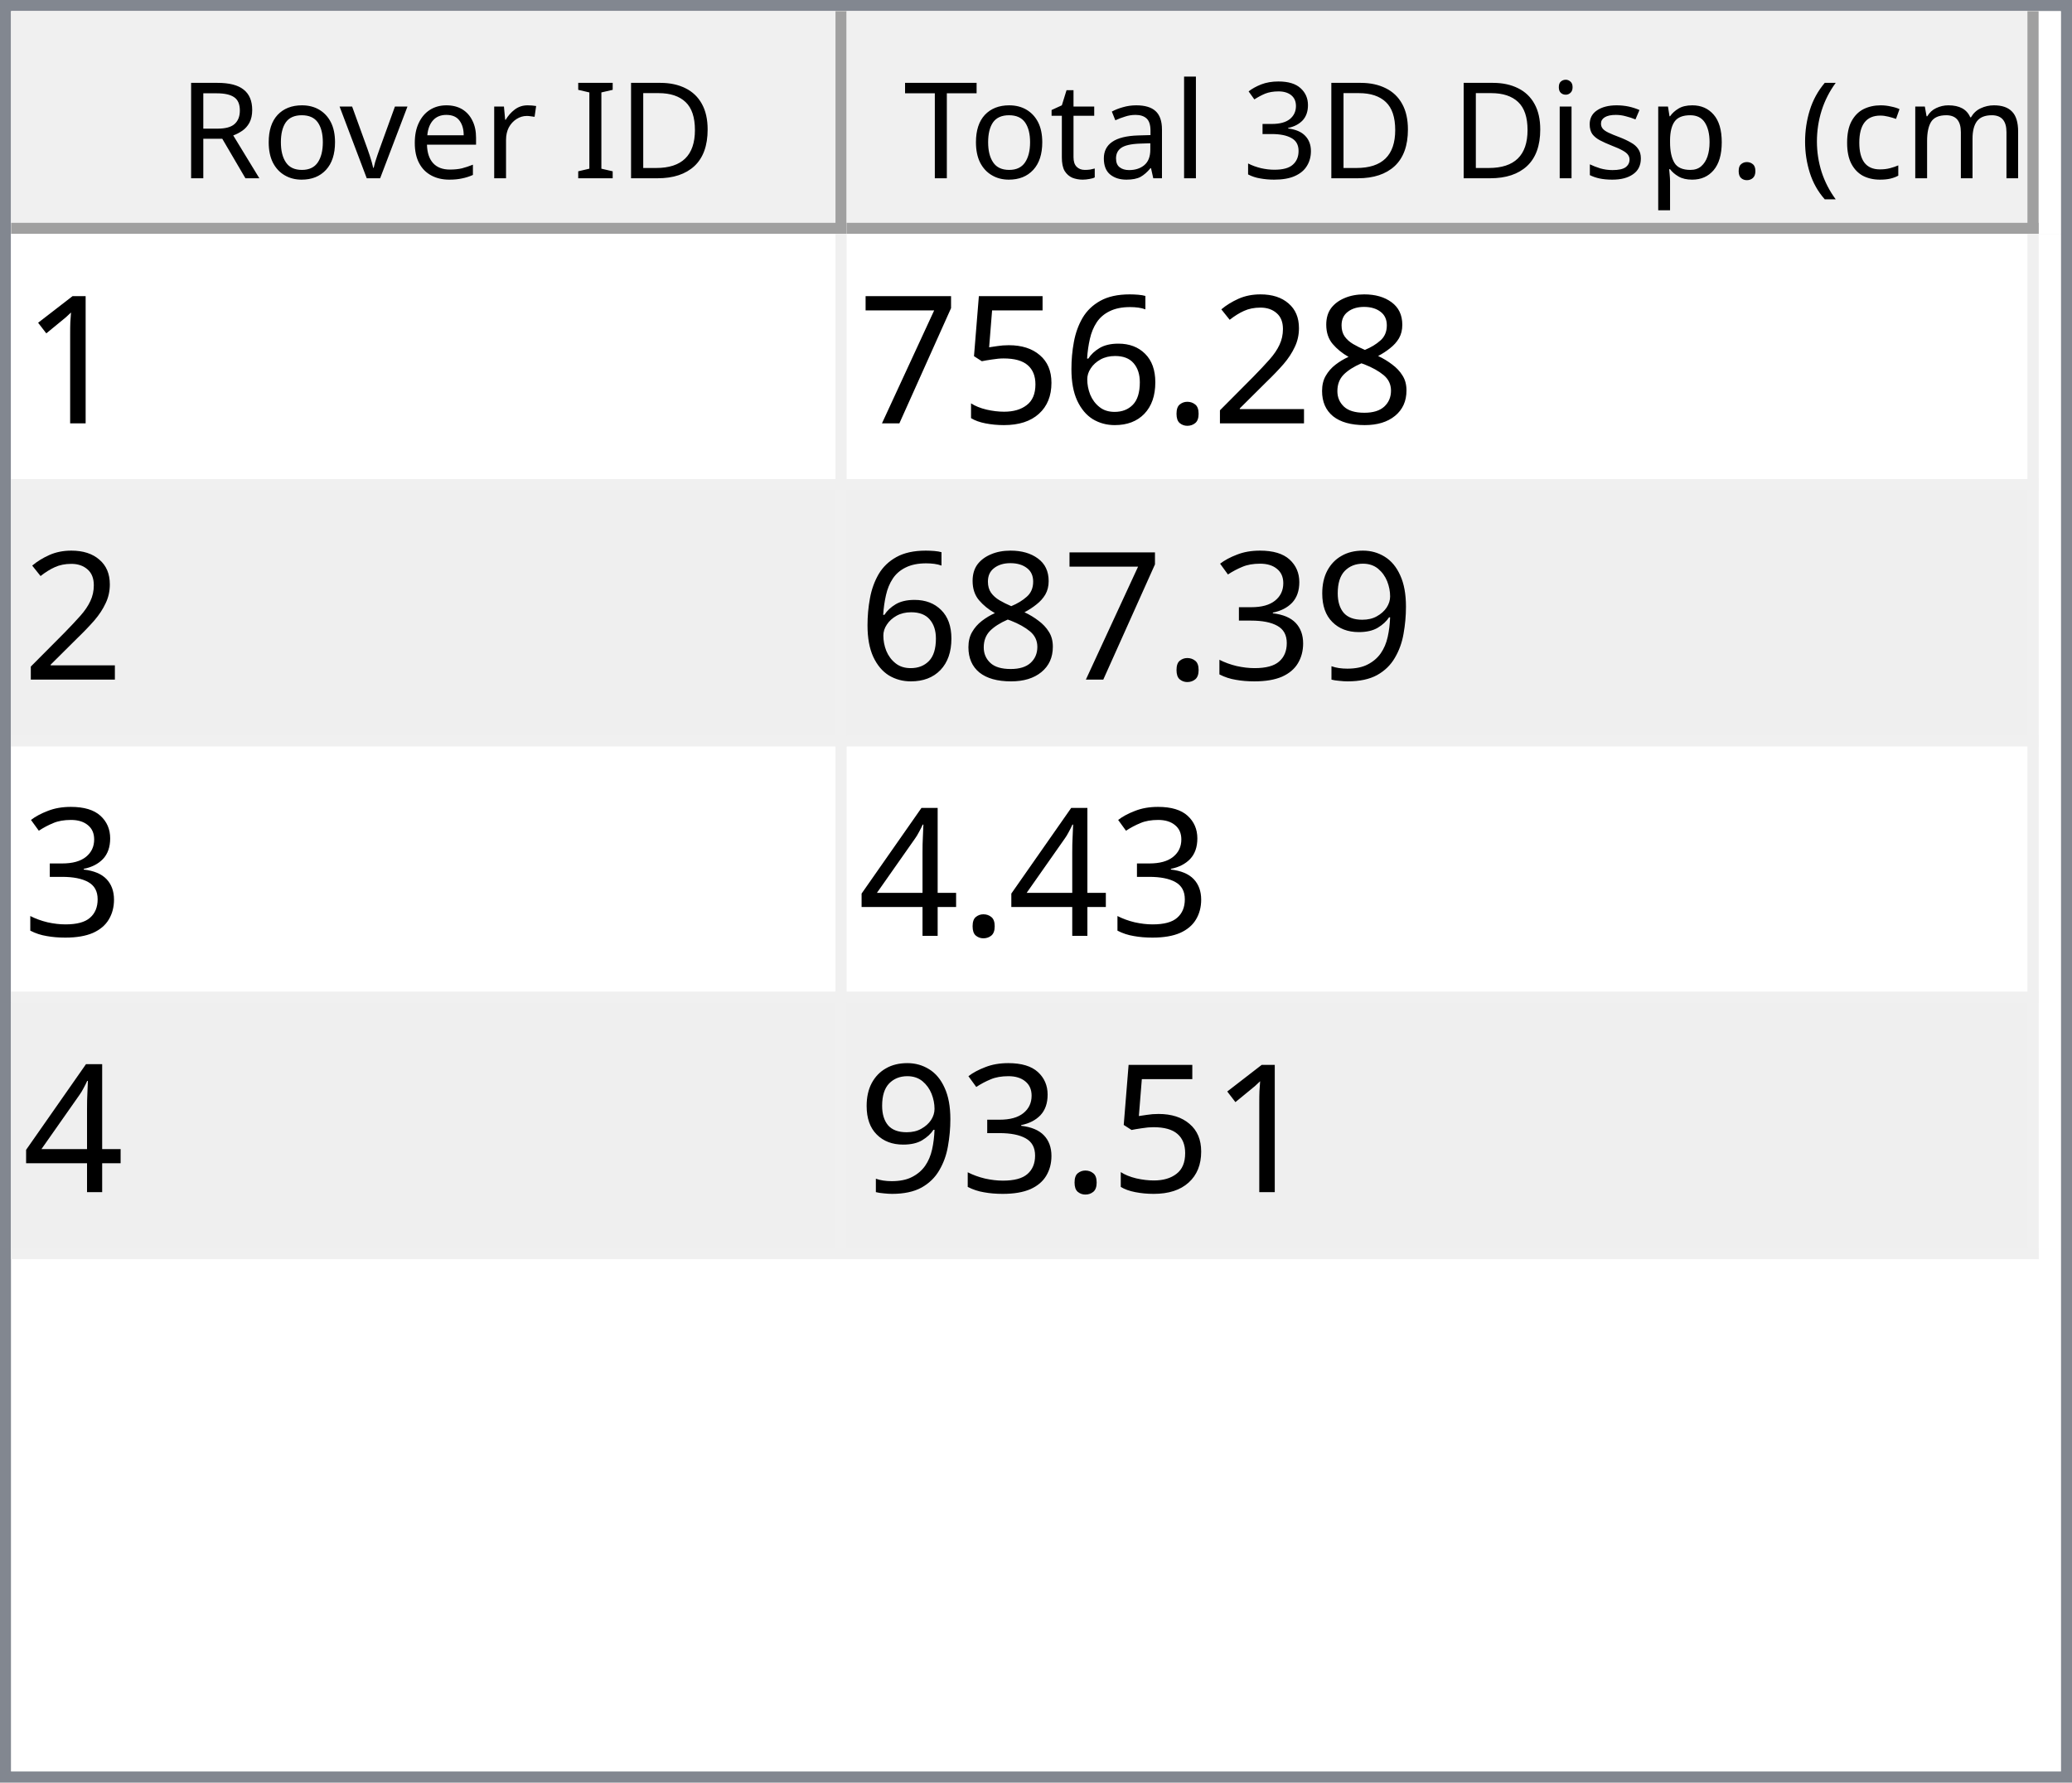
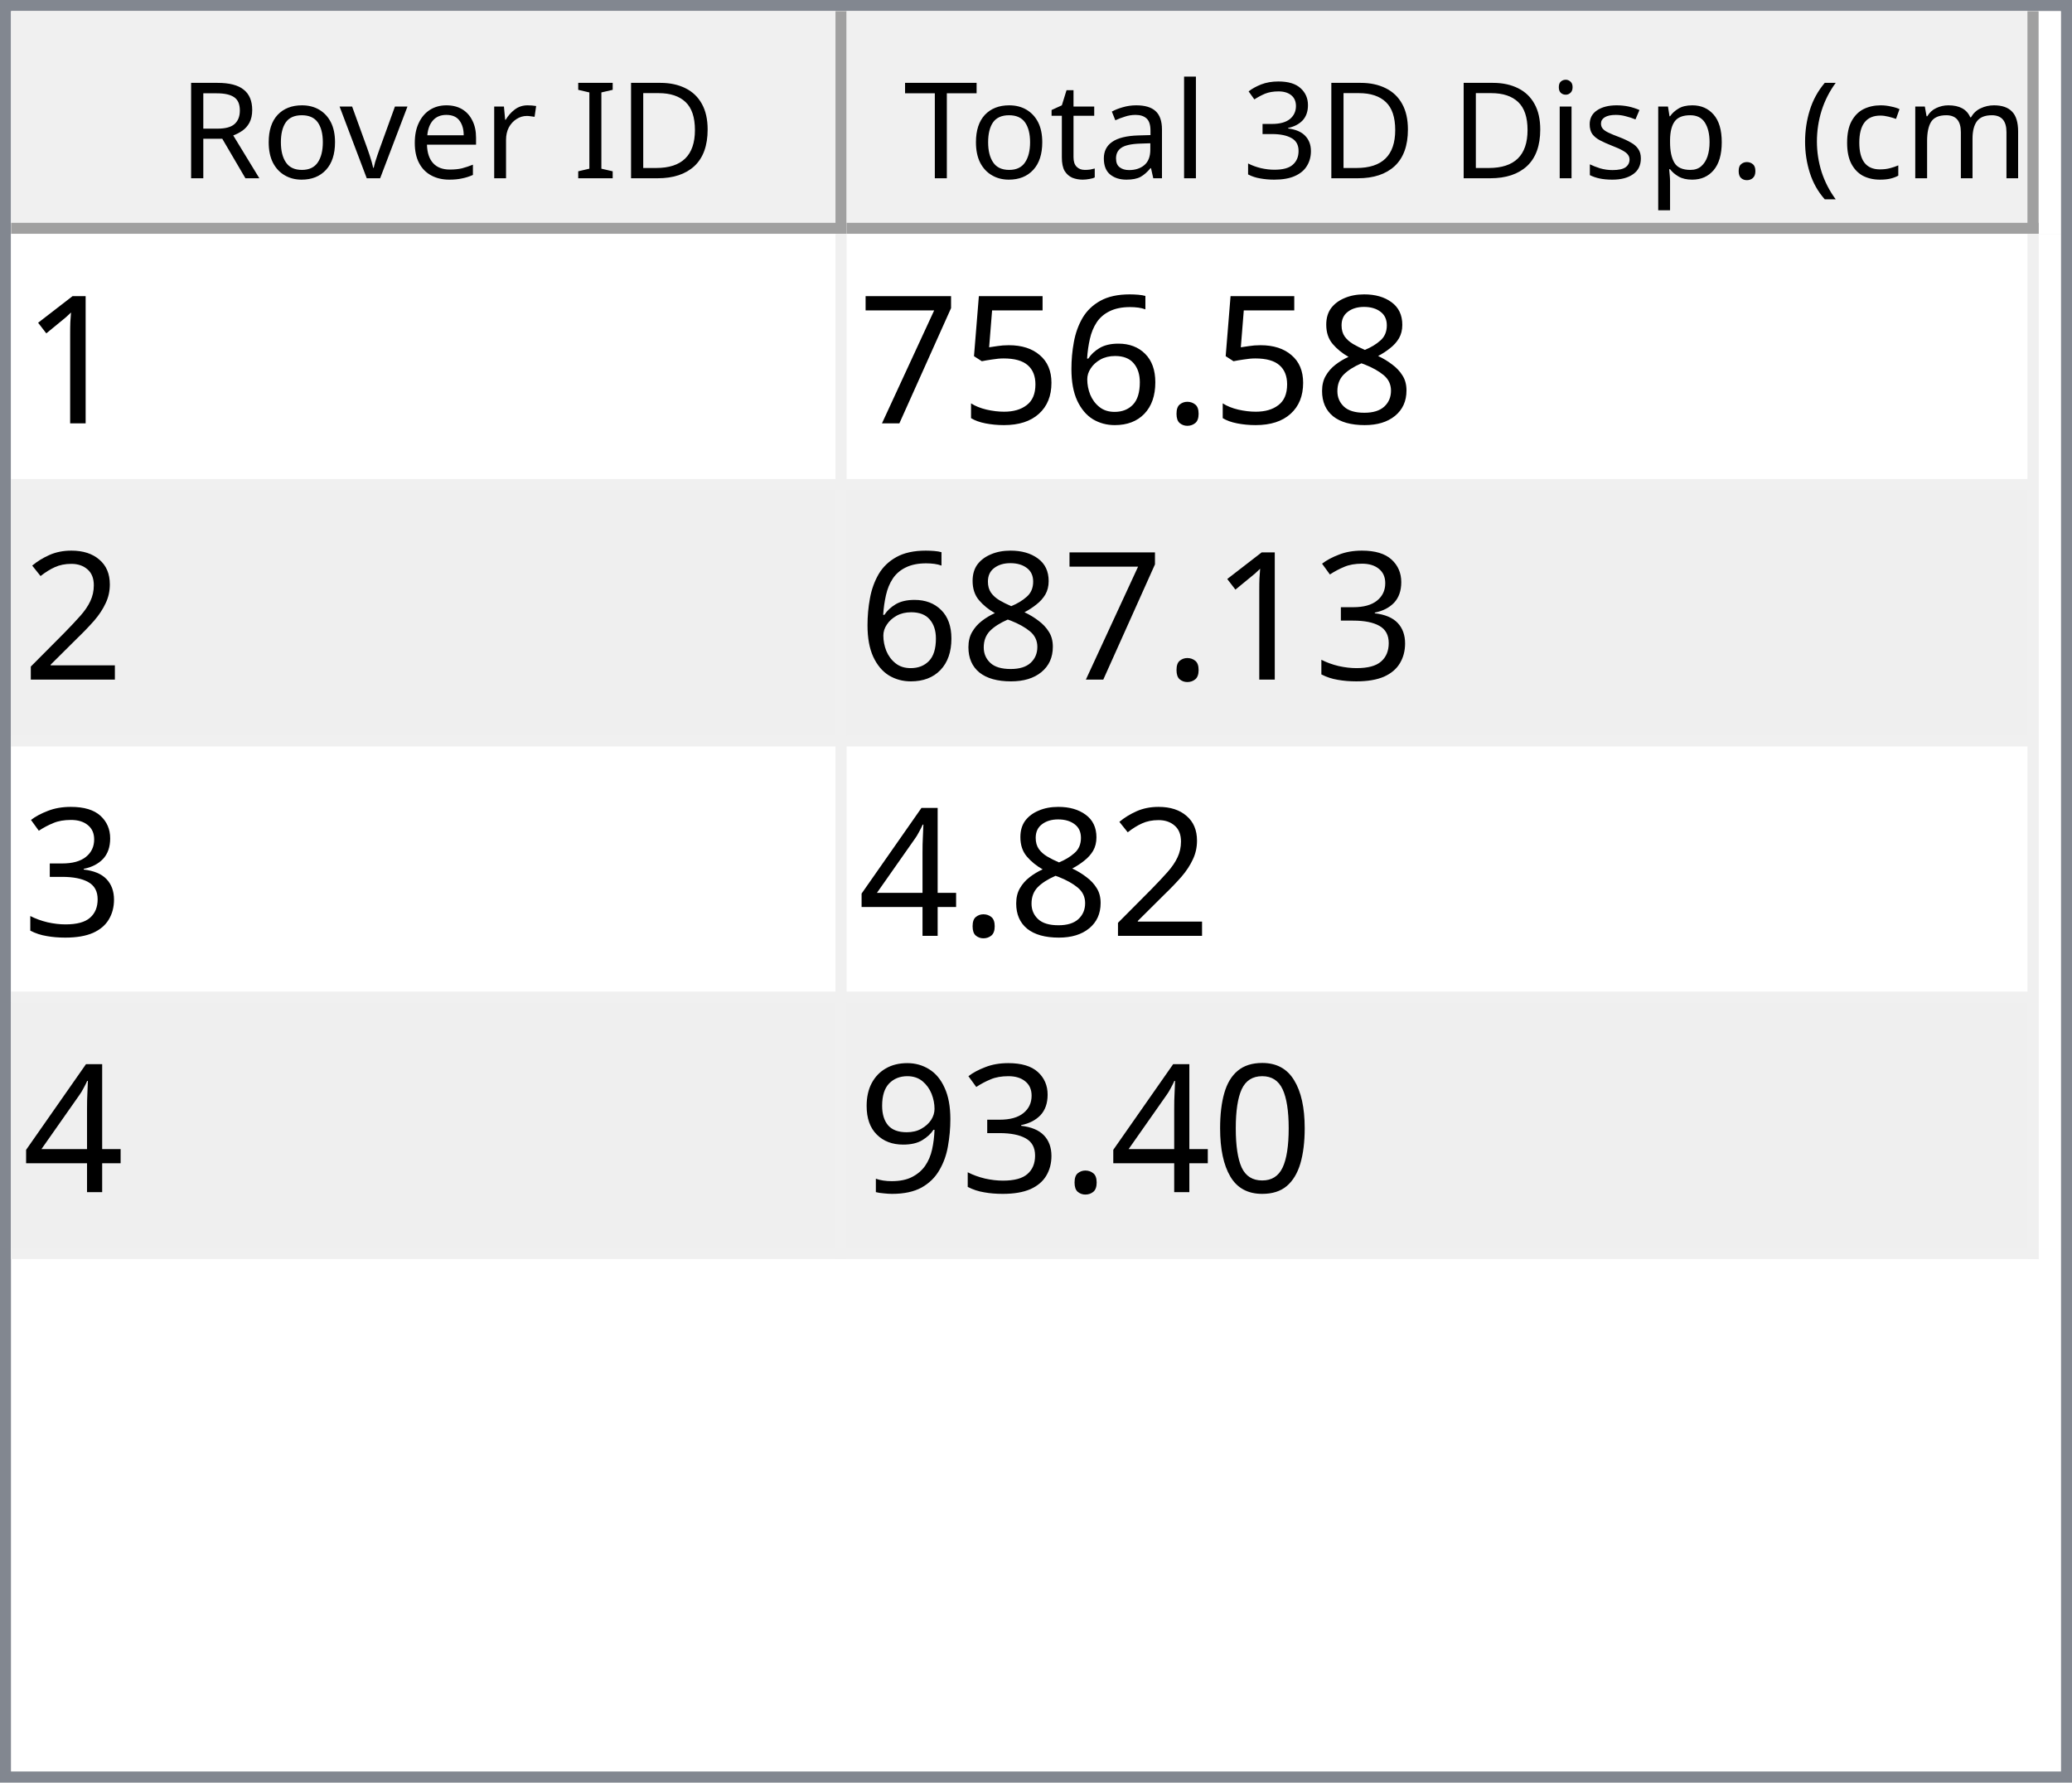
<svg xmlns="http://www.w3.org/2000/svg" style="fill-opacity:1; color-rendering:auto; color-interpolation:auto; text-rendering:auto; stroke:black; stroke-linecap:square; stroke-miterlimit:10; shape-rendering:auto; stroke-opacity:1; fill:black; stroke-dasharray:none; font-weight:normal; stroke-width:1; font-family:'Dialog'; font-style:normal; stroke-linejoin:miter; font-size:12px; stroke-dashoffset:0; image-rendering:auto;" width="186" height="160">
  <defs id="genericDefs" />
  <g>
    <defs id="defs1">
      <clipPath clipPathUnits="userSpaceOnUse" id="clipPath1">
        <path d="M0 0 L186 0 L186 160 L0 160 L0 0 Z" />
      </clipPath>
      <clipPath clipPathUnits="userSpaceOnUse" id="clipPath2">
        <path d="M0 0 L0 160 L186 160 L186 0 Z" />
      </clipPath>
      <clipPath clipPathUnits="userSpaceOnUse" id="clipPath3">
        <path d="M0 0 L0 20 L184 20 L184 0 Z" />
      </clipPath>
      <clipPath clipPathUnits="userSpaceOnUse" id="clipPath4">
        <path d="M0 0 L0 20 L75 20 L75 0 Z" />
      </clipPath>
      <clipPath clipPathUnits="userSpaceOnUse" id="clipPath5">
        <path d="M1 1 L1 19 L74 19 L74 1 Z" />
      </clipPath>
      <clipPath clipPathUnits="userSpaceOnUse" id="clipPath6">
        <path d="M0 0 L0 18 L73 18 L73 0 Z" />
      </clipPath>
      <clipPath clipPathUnits="userSpaceOnUse" id="clipPath7">
        <path d="M-0.5 -0.5 L-0.5 19.5 L74.5 19.5 L74.5 -0.5 Z" />
      </clipPath>
      <clipPath clipPathUnits="userSpaceOnUse" id="clipPath8">
        <path d="M0 0 L0 20 L107 20 L107 0 Z" />
      </clipPath>
      <clipPath clipPathUnits="userSpaceOnUse" id="clipPath9">
        <path d="M1 1 L1 19 L106 19 L106 1 Z" />
      </clipPath>
      <clipPath clipPathUnits="userSpaceOnUse" id="clipPath10">
        <path d="M0 0 L0 18 L105 18 L105 0 Z" />
      </clipPath>
      <clipPath clipPathUnits="userSpaceOnUse" id="clipPath11">
        <path d="M-0.5 -0.5 L-0.5 19.5 L106.5 19.5 L106.5 -0.5 Z" />
      </clipPath>
      <clipPath clipPathUnits="userSpaceOnUse" id="clipPath12">
        <path d="M0 0 L0 138 L184 138 L184 0 Z" />
      </clipPath>
      <clipPath clipPathUnits="userSpaceOnUse" id="clipPath13">
        <path d="M0 0 L0 92 L182 92 L182 0 Z" />
      </clipPath>
      <clipPath clipPathUnits="userSpaceOnUse" id="clipPath14">
        <path d="M-0.5 -0.5 L-0.5 91.5 L181.5 91.5 L181.5 -0.5 Z" />
      </clipPath>
      <clipPath clipPathUnits="userSpaceOnUse" id="clipPath15">
        <path d="M0 0 L0 22 L74 22 L74 0 Z" />
      </clipPath>
      <clipPath clipPathUnits="userSpaceOnUse" id="clipPath16">
        <path d="M0 0 L0 22 L106 22 L106 0 Z" />
      </clipPath>
      <font horiz-adv-x="64.551" id="font1">
        <font-face ascent="107.91" descent="25.098" units-per-em="100" style="font-style:normal; font-family:Segoe UI; font-weight:normal;" />
        <missing-glyph horiz-adv-x="64.551" d="M8.109 0 L8.109 68.266 L56.453 68.266 L56.453 0 L8.109 0 ZM15.328 7.234 L49.219 7.234 L49.219 61.031 L15.328 61.031 L15.328 7.234 Z" />
        <glyph unicode="D" horiz-adv-x="70.117" d="M9.188 0 L9.188 70.016 L28.516 70.016 Q65.531 70.016 65.531 35.891 Q65.531 19.672 55.25 9.836 Q44.969 0 27.734 0 L9.188 0 ZM17.391 62.594 L17.391 7.422 L27.828 7.422 Q41.609 7.422 49.273 14.797 Q56.938 22.172 56.938 35.688 Q56.938 62.594 28.328 62.594 L17.391 62.594 Z" />
        <glyph unicode="I" horiz-adv-x="26.611" d="M17.391 0 L9.188 0 L9.188 70.016 L17.391 70.016 L17.391 0 Z" />
        <glyph unicode=" " horiz-adv-x="27.393" d="" />
        <glyph unicode="r" horiz-adv-x="34.766" d="M34.188 41.891 Q32.078 43.5 28.125 43.5 Q23 43.5 19.555 38.672 Q16.109 33.844 16.109 25.484 L16.109 0 L8.109 0 L8.109 50 L16.109 50 L16.109 39.703 L16.312 39.703 Q18.016 44.969 21.531 47.922 Q25.047 50.875 29.391 50.875 Q32.516 50.875 34.188 50.203 L34.188 41.891 Z" />
        <glyph unicode="e" horiz-adv-x="52.295" d="M48.297 23 L12.984 23 Q13.188 14.656 17.484 10.109 Q21.781 5.562 29.297 5.562 Q37.75 5.562 44.828 11.141 L44.828 3.609 Q38.234 -1.172 27.391 -1.172 Q16.797 -1.172 10.742 5.641 Q4.688 12.453 4.688 24.812 Q4.688 36.469 11.305 43.82 Q17.922 51.172 27.734 51.172 Q37.547 51.172 42.922 44.828 Q48.297 38.484 48.297 27.203 L48.297 23 ZM40.094 29.781 Q40.047 36.719 36.75 40.578 Q33.453 44.438 27.594 44.438 Q21.922 44.438 17.969 40.383 Q14.016 36.328 13.094 29.781 L40.094 29.781 Z" />
        <glyph unicode="v" horiz-adv-x="47.9" d="M47.406 50 L27.484 0 L19.625 0 L0.688 50 L9.469 50 L22.172 13.672 Q23.578 9.672 23.922 6.688 L24.125 6.688 Q24.609 10.453 25.688 13.484 L38.969 50 L47.406 50 Z" />
        <glyph unicode="o" horiz-adv-x="58.594" d="M29 -1.172 Q17.922 -1.172 11.305 5.836 Q4.688 12.844 4.688 24.422 Q4.688 37.016 11.57 44.094 Q18.453 51.172 30.172 51.172 Q41.359 51.172 47.633 44.289 Q53.906 37.406 53.906 25.203 Q53.906 13.234 47.141 6.031 Q40.375 -1.172 29 -1.172 ZM29.594 44.438 Q21.875 44.438 17.383 39.188 Q12.891 33.938 12.891 24.703 Q12.891 15.828 17.43 10.695 Q21.969 5.562 29.594 5.562 Q37.359 5.562 41.531 10.594 Q45.703 15.625 45.703 24.906 Q45.703 34.281 41.531 39.359 Q37.359 44.438 29.594 44.438 Z" />
        <glyph unicode="R" horiz-adv-x="59.814" d="M59.375 0 L49.609 0 L37.891 19.625 Q36.281 22.359 34.766 24.289 Q33.25 26.219 31.664 27.438 Q30.078 28.656 28.25 29.219 Q26.422 29.781 24.125 29.781 L17.391 29.781 L17.391 0 L9.188 0 L9.188 70.016 L30.078 70.016 Q34.672 70.016 38.555 68.867 Q42.438 67.719 45.289 65.375 Q48.141 63.031 49.758 59.547 Q51.375 56.062 51.375 51.375 Q51.375 47.703 50.273 44.656 Q49.172 41.609 47.148 39.211 Q45.125 36.812 42.266 35.133 Q39.406 33.453 35.844 32.516 L35.844 32.328 Q37.594 31.547 38.891 30.547 Q40.188 29.547 41.359 28.18 Q42.531 26.812 43.68 25.078 Q44.828 23.344 46.234 21.047 L59.375 0 ZM17.391 62.594 L17.391 37.203 L28.516 37.203 Q31.594 37.203 34.203 38.133 Q36.812 39.062 38.719 40.797 Q40.625 42.531 41.703 45.047 Q42.781 47.562 42.781 50.688 Q42.781 56.297 39.141 59.445 Q35.5 62.594 28.609 62.594 L17.391 62.594 Z" />
        <glyph unicode=")" horiz-adv-x="30.176" d="M8.297 -15.922 L1.172 -15.922 Q16.406 2.344 16.406 26.812 Q16.406 51.469 1.078 70.016 L8.297 70.016 Q23.531 52.156 23.531 26.703 Q23.531 1.375 8.297 -15.922 Z" />
        <glyph unicode="m" horiz-adv-x="86.133" d="M79.109 0 L71.094 0 L71.094 28.719 Q71.094 37.016 68.531 40.727 Q65.969 44.438 59.906 44.438 Q54.781 44.438 51.195 39.75 Q47.609 35.062 47.609 28.516 L47.609 0 L39.594 0 L39.594 29.688 Q39.594 44.438 28.219 44.438 Q22.953 44.438 19.531 40.016 Q16.109 35.594 16.109 28.516 L16.109 0 L8.109 0 L8.109 50 L16.109 50 L16.109 42.094 L16.312 42.094 Q21.625 51.172 31.844 51.172 Q36.969 51.172 40.773 48.312 Q44.578 45.453 46 40.828 Q51.562 51.172 62.594 51.172 Q79.109 51.172 79.109 30.812 L79.109 0 Z" />
        <glyph unicode="c" horiz-adv-x="46.191" d="M42.188 2.297 Q36.422 -1.172 28.516 -1.172 Q17.828 -1.172 11.258 5.789 Q4.688 12.75 4.688 23.828 Q4.688 36.188 11.766 43.68 Q18.844 51.172 30.672 51.172 Q37.25 51.172 42.281 48.734 L42.281 40.531 Q36.719 44.438 30.375 44.438 Q22.703 44.438 17.797 38.945 Q12.891 33.453 12.891 24.516 Q12.891 15.719 17.508 10.641 Q22.125 5.562 29.891 5.562 Q36.422 5.562 42.188 9.906 L42.188 2.297 Z" />
        <glyph unicode="(" horiz-adv-x="30.176" d="M29.109 -15.922 L21.969 -15.922 Q6.844 1.375 6.844 26.703 Q6.844 52.156 21.969 70.016 L29.203 70.016 Q13.875 51.469 13.875 26.812 Q13.875 2.344 29.109 -15.922 Z" />
        <glyph unicode="." horiz-adv-x="21.68" d="M10.891 -1.078 Q8.641 -1.078 7.055 0.539 Q5.469 2.156 5.469 4.391 Q5.469 6.641 7.055 8.273 Q8.641 9.906 10.891 9.906 Q13.188 9.906 14.797 8.273 Q16.406 6.641 16.406 4.391 Q16.406 2.156 14.797 0.539 Q13.188 -1.078 10.891 -1.078 Z" />
        <glyph unicode="p" horiz-adv-x="58.789" d="M16.312 7.234 L16.109 7.234 L16.109 -23 L8.109 -23 L8.109 50 L16.109 50 L16.109 41.219 L16.312 41.219 Q22.219 51.172 33.594 51.172 Q43.266 51.172 48.688 44.461 Q54.109 37.75 54.109 26.469 Q54.109 13.922 48 6.375 Q41.891 -1.172 31.297 -1.172 Q21.578 -1.172 16.312 7.234 ZM16.109 27.391 L16.109 20.406 Q16.109 14.203 20.141 9.883 Q24.172 5.562 30.375 5.562 Q37.641 5.562 41.773 11.133 Q45.906 16.703 45.906 26.609 Q45.906 34.969 42.047 39.703 Q38.188 44.438 31.594 44.438 Q24.609 44.438 20.359 39.578 Q16.109 34.719 16.109 27.391 Z" />
        <glyph unicode="s" horiz-adv-x="42.432" d="M5.078 1.812 L5.078 10.406 Q11.625 5.562 19.484 5.562 Q30.031 5.562 30.031 12.594 Q30.031 14.594 29.125 15.992 Q28.219 17.391 26.68 18.461 Q25.141 19.531 23.07 20.383 Q21 21.234 18.609 22.172 Q15.281 23.484 12.766 24.828 Q10.25 26.172 8.57 27.859 Q6.891 29.547 6.031 31.695 Q5.172 33.844 5.172 36.719 Q5.172 40.234 6.789 42.945 Q8.406 45.656 11.086 47.484 Q13.766 49.312 17.211 50.242 Q20.656 51.172 24.312 51.172 Q30.812 51.172 35.938 48.922 L35.938 40.828 Q30.422 44.438 23.25 44.438 Q21 44.438 19.195 43.922 Q17.391 43.406 16.094 42.477 Q14.797 41.547 14.086 40.258 Q13.375 38.969 13.375 37.406 Q13.375 35.453 14.086 34.133 Q14.797 32.812 16.164 31.789 Q17.531 30.766 19.484 29.938 Q21.438 29.109 23.922 28.125 Q27.25 26.859 29.883 25.516 Q32.516 24.172 34.375 22.484 Q36.234 20.797 37.234 18.602 Q38.234 16.406 38.234 13.375 Q38.234 9.672 36.602 6.938 Q34.969 4.203 32.234 2.398 Q29.5 0.594 25.93 -0.289 Q22.359 -1.172 18.453 -1.172 Q10.75 -1.172 5.078 1.812 Z" />
        <glyph unicode="i" horiz-adv-x="24.219" d="M12.203 62.703 Q10.062 62.703 8.547 64.164 Q7.031 65.625 7.031 67.875 Q7.031 70.125 8.547 71.609 Q10.062 73.094 12.203 73.094 Q14.406 73.094 15.945 71.609 Q17.484 70.125 17.484 67.875 Q17.484 65.719 15.945 64.211 Q14.406 62.703 12.203 62.703 ZM16.109 0 L8.109 0 L8.109 50 L16.109 50 L16.109 0 Z" />
        <glyph unicode="3" horiz-adv-x="53.906" d="M46.531 19.828 Q46.531 15.094 44.75 11.211 Q42.969 7.328 39.719 4.57 Q36.469 1.812 31.93 0.297 Q27.391 -1.219 21.922 -1.219 Q11.922 -1.219 6 2.594 L6 11.188 Q13.094 5.609 22.219 5.609 Q25.875 5.609 28.828 6.539 Q31.781 7.469 33.906 9.227 Q36.031 10.984 37.18 13.477 Q38.328 15.969 38.328 19.094 Q38.328 32.812 18.797 32.812 L12.984 32.812 L12.984 39.594 L18.5 39.594 Q35.797 39.594 35.797 52.484 Q35.797 64.406 22.609 64.406 Q15.188 64.406 8.688 59.422 L8.688 67.188 Q15.375 71.188 24.609 71.188 Q29 71.188 32.57 69.969 Q36.141 68.75 38.68 66.555 Q41.219 64.359 42.609 61.281 Q44 58.203 44 54.5 Q44 40.672 30.031 36.719 L30.031 36.531 Q33.594 36.141 36.625 34.797 Q39.656 33.453 41.852 31.305 Q44.047 29.156 45.289 26.25 Q46.531 23.344 46.531 19.828 Z" />
        <glyph unicode="l" horiz-adv-x="24.219" d="M16.109 0 L8.109 0 L8.109 74.031 L16.109 74.031 L16.109 0 Z" />
        <glyph unicode="a" horiz-adv-x="50.879" d="M43.891 0 L35.891 0 L35.891 7.812 L35.688 7.812 Q30.469 -1.172 20.312 -1.172 Q12.844 -1.172 8.617 2.781 Q4.391 6.734 4.391 13.281 Q4.391 27.297 20.906 29.594 L35.891 31.688 Q35.891 44.438 25.594 44.438 Q16.547 44.438 9.281 38.281 L9.281 46.484 Q16.656 51.172 26.266 51.172 Q43.891 51.172 43.891 32.516 L43.891 0 ZM35.891 25.297 L23.828 23.641 Q18.266 22.859 15.43 20.875 Q12.594 18.891 12.594 13.875 Q12.594 10.203 15.211 7.883 Q17.828 5.562 22.172 5.562 Q28.125 5.562 32.008 9.742 Q35.891 13.922 35.891 20.312 L35.891 25.297 Z" />
        <glyph unicode="t" horiz-adv-x="33.887" d="M31.297 0.484 Q28.469 -1.078 23.828 -1.078 Q10.688 -1.078 10.688 13.578 L10.688 43.172 L2.094 43.172 L2.094 50 L10.688 50 L10.688 62.203 L18.703 64.797 L18.703 50 L31.297 50 L31.297 43.172 L18.703 43.172 L18.703 14.984 Q18.703 9.969 20.414 7.82 Q22.125 5.672 26.078 5.672 Q29.109 5.672 31.297 7.328 L31.297 0.484 Z" />
        <glyph unicode="T" horiz-adv-x="52.393" d="M50.594 62.594 L30.375 62.594 L30.375 0 L22.172 0 L22.172 62.594 L2 62.594 L2 70.016 L50.594 70.016 L50.594 62.594 Z" />
      </font>
      <font horiz-adv-x="75.0" id="font2">
        <font-face ascent="100.537" descent="21.973" units-per-em="100" style="font-style:normal; font-family:sans-serif; font-weight:normal;" />
        <missing-glyph horiz-adv-x="75.0" d="M12.5 0 L12.5 62.5 L62.5 62.5 L62.5 0 L12.5 0 ZM14.062 1.562 L60.938 1.562 L60.938 60.938 L14.062 60.938 L14.062 1.562 Z" />
        <glyph unicode="1" horiz-adv-x="55.615" d="M37.25 0 L28.469 0 L28.469 56 Q25.297 52.984 20.141 49.953 Q14.984 46.922 10.891 45.406 L10.891 53.906 Q18.266 57.375 23.781 62.305 Q29.297 67.234 31.594 71.875 L37.25 71.875 L37.25 0 Z" />
        <glyph unicode="8" horiz-adv-x="55.615" d="M17.672 38.812 Q12.203 40.828 9.57 44.539 Q6.938 48.25 6.938 53.422 Q6.938 61.234 12.555 66.555 Q18.172 71.875 27.484 71.875 Q36.859 71.875 42.578 66.43 Q48.297 60.984 48.297 53.172 Q48.297 48.188 45.68 44.508 Q43.062 40.828 37.75 38.812 Q44.344 36.672 47.781 31.883 Q51.219 27.094 51.219 20.453 Q51.219 11.281 44.727 5.031 Q38.234 -1.219 27.641 -1.219 Q17.047 -1.219 10.547 5.055 Q4.047 11.328 4.047 20.703 Q4.047 27.688 7.594 32.398 Q11.141 37.109 17.672 38.812 ZM15.922 53.719 Q15.922 48.641 19.195 45.414 Q22.469 42.188 27.688 42.188 Q32.766 42.188 36.016 45.383 Q39.266 48.578 39.266 53.219 Q39.266 58.062 35.914 61.359 Q32.562 64.656 27.594 64.656 Q22.562 64.656 19.242 61.43 Q15.922 58.203 15.922 53.719 ZM13.094 20.656 Q13.094 16.891 14.875 13.375 Q16.656 9.859 20.172 7.93 Q23.688 6 27.734 6 Q34.031 6 38.133 10.055 Q42.234 14.109 42.234 20.359 Q42.234 26.703 38.016 30.859 Q33.797 35.016 27.438 35.016 Q21.234 35.016 17.164 30.914 Q13.094 26.812 13.094 20.656 Z" />
-         <glyph unicode="2" horiz-adv-x="55.615" d="M50.344 8.453 L50.344 0 L3.031 0 Q2.938 3.172 4.047 6.109 Q5.859 10.938 9.836 15.625 Q13.812 20.312 21.344 26.469 Q33.016 36.031 37.117 41.625 Q41.219 47.219 41.219 52.203 Q41.219 57.422 37.477 61.008 Q33.734 64.594 27.734 64.594 Q21.391 64.594 17.578 60.789 Q13.766 56.984 13.719 50.25 L4.688 51.172 Q5.609 61.281 11.664 66.578 Q17.719 71.875 27.938 71.875 Q38.234 71.875 44.242 66.164 Q50.25 60.453 50.25 52 Q50.25 47.703 48.492 43.555 Q46.734 39.406 42.656 34.812 Q38.578 30.219 29.109 22.219 Q21.188 15.578 18.945 13.211 Q16.703 10.844 15.234 8.453 L50.344 8.453 Z" />
        <glyph unicode="." horiz-adv-x="27.783" d="M9.078 0 L9.078 10.016 L19.094 10.016 L19.094 0 L9.078 0 Z" />
        <glyph unicode="6" horiz-adv-x="55.615" d="M49.75 54.047 L41.016 53.375 Q39.844 58.547 37.703 60.891 Q34.125 64.656 28.906 64.656 Q24.703 64.656 21.531 62.312 Q17.391 59.281 14.992 53.469 Q12.594 47.656 12.5 36.922 Q15.672 41.75 20.266 44.094 Q24.859 46.438 29.891 46.438 Q38.672 46.438 44.852 39.969 Q51.031 33.5 51.031 23.25 Q51.031 16.5 48.125 10.719 Q45.219 4.938 40.141 1.859 Q35.062 -1.219 28.609 -1.219 Q17.625 -1.219 10.695 6.859 Q3.766 14.938 3.766 33.5 Q3.766 54.25 11.422 63.672 Q18.109 71.875 29.438 71.875 Q37.891 71.875 43.289 67.141 Q48.688 62.406 49.75 54.047 ZM13.875 23.188 Q13.875 18.656 15.797 14.508 Q17.719 10.359 21.188 8.18 Q24.656 6 28.469 6 Q34.031 6 38.039 10.492 Q42.047 14.984 42.047 22.703 Q42.047 30.125 38.086 34.398 Q34.125 38.672 28.125 38.672 Q22.172 38.672 18.023 34.398 Q13.875 30.125 13.875 23.188 Z" />
        <glyph unicode="5" horiz-adv-x="55.615" d="M4.156 18.75 L13.375 19.531 Q14.406 12.797 18.141 9.398 Q21.875 6 27.156 6 Q33.5 6 37.891 10.789 Q42.281 15.578 42.281 23.484 Q42.281 31 38.062 35.352 Q33.844 39.703 27 39.703 Q22.75 39.703 19.336 37.773 Q15.922 35.844 13.969 32.766 L5.719 33.844 L12.641 70.609 L48.25 70.609 L48.25 62.203 L19.672 62.203 L15.828 42.969 Q22.266 47.469 29.344 47.469 Q38.719 47.469 45.164 40.969 Q51.609 34.469 51.609 24.266 Q51.609 14.547 45.953 7.469 Q39.062 -1.219 27.156 -1.219 Q17.391 -1.219 11.211 4.25 Q5.031 9.719 4.156 18.75 Z" />
        <glyph unicode="7" horiz-adv-x="55.615" d="M4.734 62.203 L4.734 70.656 L51.078 70.656 L51.078 63.812 Q44.234 56.547 37.523 44.484 Q30.812 32.422 27.156 19.672 Q24.516 10.688 23.781 0 L14.75 0 Q14.891 8.453 18.062 20.414 Q21.234 32.375 27.172 43.484 Q33.109 54.594 39.797 62.203 L4.734 62.203 Z" />
-         <glyph unicode="9" horiz-adv-x="55.615" d="M5.469 16.547 L13.922 17.328 Q14.984 11.375 18.016 8.688 Q21.047 6 25.781 6 Q29.828 6 32.883 7.859 Q35.938 9.719 37.891 12.82 Q39.844 15.922 41.164 21.195 Q42.484 26.469 42.484 31.938 Q42.484 32.516 42.438 33.688 Q39.797 29.5 35.234 26.883 Q30.672 24.266 25.344 24.266 Q16.453 24.266 10.305 30.711 Q4.156 37.156 4.156 47.703 Q4.156 58.594 10.578 65.234 Q17 71.875 26.656 71.875 Q33.641 71.875 39.43 68.117 Q45.219 64.359 48.219 57.398 Q51.219 50.438 51.219 37.25 Q51.219 23.531 48.242 15.406 Q45.266 7.281 39.383 3.031 Q33.5 -1.219 25.594 -1.219 Q17.188 -1.219 11.867 3.445 Q6.547 8.109 5.469 16.547 ZM41.453 48.141 Q41.453 55.719 37.43 60.156 Q33.406 64.594 27.734 64.594 Q21.875 64.594 17.531 59.812 Q13.188 55.031 13.188 47.406 Q13.188 40.578 17.312 36.305 Q21.438 32.031 27.484 32.031 Q33.594 32.031 37.523 36.305 Q41.453 40.578 41.453 48.141 Z" />
+         <glyph unicode="2" horiz-adv-x="55.615" d="M50.344 8.453 L50.344 0 L3.031 0 Q2.938 3.172 4.047 6.109 Q5.859 10.938 9.836 15.625 Q13.812 20.312 21.344 26.469 Q33.016 36.031 37.117 41.625 Q41.219 47.219 41.219 52.203 Q41.219 57.422 37.477 61.008 Q33.734 64.594 27.734 64.594 Q21.391 64.594 17.578 60.789 Q13.766 56.984 13.719 50.25 L4.688 51.172 Q5.609 61.281 11.664 66.578 Q17.719 71.875 27.938 71.875 Q38.234 71.875 44.242 66.164 Q50.25 60.453 50.25 52 Q50.25 47.703 48.492 43.555 Q46.734 39.406 42.656 34.812 Q38.578 30.219 29.109 22.219 Q21.188 15.578 18.945 13.211 Q16.703 10.844 15.234 8.453 L50.344 8.453 Z" />
        <glyph unicode="3" horiz-adv-x="55.615" d="M4.203 18.891 L12.984 20.062 Q14.5 12.594 18.141 9.297 Q21.781 6 27 6 Q33.203 6 37.477 10.297 Q41.75 14.594 41.75 20.953 Q41.75 27 37.797 30.93 Q33.844 34.859 27.734 34.859 Q25.25 34.859 21.531 33.891 L22.516 41.609 Q23.391 41.5 23.922 41.5 Q29.547 41.5 34.039 44.43 Q38.531 47.359 38.531 53.469 Q38.531 58.297 35.258 61.477 Q31.984 64.656 26.812 64.656 Q21.688 64.656 18.266 61.43 Q14.844 58.203 13.875 51.766 L5.078 53.328 Q6.688 62.156 12.398 67.016 Q18.109 71.875 26.609 71.875 Q32.469 71.875 37.398 69.359 Q42.328 66.844 44.945 62.5 Q47.562 58.156 47.562 53.266 Q47.562 48.641 45.07 44.828 Q42.578 41.016 37.703 38.766 Q44.047 37.312 47.562 32.695 Q51.078 28.078 51.078 21.141 Q51.078 11.766 44.242 5.25 Q37.406 -1.266 26.953 -1.266 Q17.531 -1.266 11.305 4.352 Q5.078 9.969 4.203 18.891 Z" />
        <glyph unicode="4" horiz-adv-x="55.615" d="M32.328 0 L32.328 17.141 L1.266 17.141 L1.266 25.203 L33.938 71.578 L41.109 71.578 L41.109 25.203 L50.781 25.203 L50.781 17.141 L41.109 17.141 L41.109 0 L32.328 0 ZM32.328 25.203 L32.328 57.469 L9.906 25.203 L32.328 25.203 Z" />
+         <glyph unicode="0" horiz-adv-x="55.615" d="M4.156 35.297 Q4.156 48 6.766 55.742 Q9.375 63.484 14.523 67.68 Q19.672 71.875 27.484 71.875 Q33.25 71.875 37.594 69.555 Q41.938 67.234 44.773 62.867 Q47.609 58.5 49.219 52.227 Q50.828 45.953 50.828 35.297 Q50.828 22.703 48.242 14.969 Q45.656 7.234 40.508 3.008 Q35.359 -1.219 27.484 -1.219 Q17.141 -1.219 11.234 6.203 Q4.156 15.141 4.156 35.297 ZM13.188 35.297 Q13.188 17.672 17.312 11.836 Q21.438 6 27.484 6 Q33.547 6 37.672 11.859 Q41.797 17.719 41.797 35.297 Q41.797 52.984 37.672 58.789 Q33.547 64.594 27.391 64.594 Q21.344 64.594 17.719 59.469 Q13.188 52.938 13.188 35.297 Z" />
+         <glyph unicode="9" horiz-adv-x="55.615" d="M5.469 16.547 L13.922 17.328 Q14.984 11.375 18.016 8.688 Q21.047 6 25.781 6 Q29.828 6 32.883 7.859 Q35.938 9.719 37.891 12.82 Q39.844 15.922 41.164 21.195 Q42.484 26.469 42.484 31.938 Q42.484 32.516 42.438 33.688 Q39.797 29.5 35.234 26.883 Q30.672 24.266 25.344 24.266 Q16.453 24.266 10.305 30.711 Q4.156 37.156 4.156 47.703 Q4.156 58.594 10.578 65.234 Q17 71.875 26.656 71.875 Q33.641 71.875 39.43 68.117 Q45.219 64.359 48.219 57.398 Q51.219 50.438 51.219 37.25 Q51.219 23.531 48.242 15.406 Q45.266 7.281 39.383 3.031 Q33.5 -1.219 25.594 -1.219 Q17.188 -1.219 11.867 3.445 Q6.547 8.109 5.469 16.547 ZM41.453 48.141 Q41.453 55.719 37.43 60.156 Q33.406 64.594 27.734 64.594 Q21.875 64.594 17.531 59.812 Q13.188 55.031 13.188 47.406 Q13.188 40.578 17.312 36.305 Q21.438 32.031 27.484 32.031 Q33.594 32.031 37.523 36.305 Q41.453 40.578 41.453 48.141 Z" />
      </font>
    </defs>
    <g style="fill:white; stroke:white;">
      <rect x="0" y="0" width="186" style="clip-path:url(#clipPath1); stroke:none;" height="160" />
    </g>
    <g style="fill:white; text-rendering:optimizeSpeed; color-rendering:optimizeSpeed; image-rendering:optimizeSpeed; shape-rendering:crispEdges; stroke:white; color-interpolation:sRGB;">
      <rect x="0" width="186" height="160" y="0" style="stroke:none;" />
      <path style="stroke:none;" d="M0 160 L186 160 L186 0 L0 0 Z" />
    </g>
    <g style="fill:rgb(240,240,240); font-family:'Segoe UI'; stroke:rgb(240,240,240);">
      <rect x="0" y="0" width="186" style="clip-path:url(#clipPath2); stroke:none;" height="160" />
    </g>
    <g style="fill:rgb(130,135,144); font-family:'Segoe UI'; stroke:rgb(130,135,144);">
      <path d="M0 0 L186 0 L186 160 L0 160 L0 0 ZM1 1 L185 1 L185 159 L1 159 L1 1 Z" style="fill-rule:evenodd; clip-path:url(#clipPath2); stroke:none;" />
    </g>
    <g style="fill:white; font-family:'Segoe UI'; stroke:white;" transform="translate(1,1)">
      <rect x="0" y="0" width="184" style="clip-path:url(#clipPath3); stroke:none;" height="20" />
    </g>
    <g style="fill:rgb(240,240,240); font-family:'Segoe UI'; stroke:rgb(240,240,240);" transform="translate(1,1)">
      <rect x="0" y="0" width="75" style="clip-path:url(#clipPath4); stroke:none;" height="20" />
    </g>
    <g style="font-family:'Segoe UI';" transform="translate(2,2)">
      <text x="14" xml:space="preserve" y="14" style="clip-path:url(#clipPath6); stroke:none;">Rover ID</text>
    </g>
    <g style="fill:rgb(160,160,160); font-family:'Segoe UI'; stroke:rgb(160,160,160); stroke-linejoin:bevel;" transform="translate(1.5,1.5)">
      <line x1="74" x2="74" y1="0" style="fill:none; clip-path:url(#clipPath7);" y2="19" />
    </g>
    <g style="fill:rgb(160,160,160); font-family:'Segoe UI'; stroke:rgb(160,160,160); stroke-linejoin:bevel;" transform="matrix(1,0,0,1,1,1) translate(0.5,0.5)">
      <line x1="0" x2="74" y1="19" style="fill:none; clip-path:url(#clipPath7);" y2="19" />
    </g>
    <g style="fill:rgb(240,240,240); font-family:'Segoe UI'; stroke:rgb(240,240,240);" transform="translate(76,1)">
      <rect x="0" y="0" width="107" style="clip-path:url(#clipPath8); stroke:none;" height="20" />
    </g>
    <g style="font-family:'Segoe UI';" transform="translate(77,2)">
      <text x="1" xml:space="preserve" y="14" style="clip-path:url(#clipPath10); stroke:none;"> Total 3D Disp. (cm)</text>
    </g>
    <g style="fill:rgb(160,160,160); font-family:'Segoe UI'; stroke:rgb(160,160,160); stroke-linejoin:bevel;" transform="translate(76.5,1.5)">
      <line x1="106" x2="106" y1="0" style="fill:none; clip-path:url(#clipPath11);" y2="19" />
    </g>
    <g style="fill:rgb(160,160,160); font-family:'Segoe UI'; stroke:rgb(160,160,160); stroke-linejoin:bevel;" transform="matrix(1,0,0,1,76,1) translate(0.5,0.5)">
      <line x1="0" x2="106" y1="19" style="fill:none; clip-path:url(#clipPath11);" y2="19" />
    </g>
    <g style="fill:white; font-family:'Segoe UI'; stroke:white;" transform="translate(1,21)">
      <rect x="0" y="0" width="184" style="clip-path:url(#clipPath12); stroke:none;" height="138" />
    </g>
    <g style="fill:rgb(240,240,240); font-size:16px; font-family:sans-serif; stroke:rgb(240,240,240);" transform="translate(1,21)">
      <rect x="0" y="0" width="182" style="clip-path:url(#clipPath13); stroke:none;" height="92" />
      <line transform="translate(0.5,0.5)" x1="0" x2="181" y1="22" style="clip-path:url(#clipPath14); fill:none; stroke-linejoin:bevel;" y2="22" />
    </g>
    <g transform="matrix(1,0,0,1,1,21) translate(0.5,0.5)" style="fill:rgb(240,240,240); font-size:16px; font-family:sans-serif; stroke:rgb(240,240,240); stroke-linejoin:bevel;">
      <line x1="0" x2="181" y1="45" style="fill:none; clip-path:url(#clipPath14);" y2="45" />
    </g>
    <g transform="matrix(1,0,0,1,1,21) translate(0.5,0.5)" style="fill:rgb(240,240,240); font-size:16px; font-family:sans-serif; stroke:rgb(240,240,240); stroke-linejoin:bevel;">
      <line x1="0" x2="181" y1="68" style="fill:none; clip-path:url(#clipPath14);" y2="68" />
    </g>
    <g transform="matrix(1,0,0,1,1,21) translate(0.5,0.5)" style="fill:rgb(240,240,240); font-size:16px; font-family:sans-serif; stroke:rgb(240,240,240); stroke-linejoin:bevel;">
      <line x1="0" x2="181" y1="91" style="fill:none; clip-path:url(#clipPath14);" y2="91" />
    </g>
    <g transform="matrix(1,0,0,1,1,21) translate(0.5,0.5)" style="fill:rgb(240,240,240); font-size:16px; font-family:sans-serif; stroke:rgb(240,240,240); stroke-linejoin:bevel;">
      <line x1="74" x2="74" y1="0" style="fill:none; clip-path:url(#clipPath14);" y2="91" />
    </g>
    <g transform="matrix(1,0,0,1,1,21) translate(0.5,0.5)" style="fill:rgb(240,240,240); font-size:16px; font-family:sans-serif; stroke:rgb(240,240,240); stroke-linejoin:bevel;">
      <line x1="181" x2="181" y1="0" style="fill:none; clip-path:url(#clipPath14);" y2="91" />
    </g>
    <g style="fill:white; font-size:16px; font-family:sans-serif; stroke:white;" transform="matrix(1,0,0,1,1,21)">
      <rect x="0" y="0" width="74" style="clip-path:url(#clipPath15); stroke:none;" height="22" />
      <text x="1" y="17" style="fill:black; clip-path:url(#clipPath15); stroke:none;" xml:space="preserve">1</text>
    </g>
    <g style="fill:white; font-size:16px; font-family:sans-serif; stroke:white;" transform="matrix(1,0,0,1,1,21) translate(75,0)">
      <rect x="0" y="0" width="106" style="clip-path:url(#clipPath16); stroke:none;" height="22" />
-       <text x="1" y="17" style="fill:black; clip-path:url(#clipPath16); stroke:none;" xml:space="preserve">756.28</text>
+       <text x="1" y="17" style="fill:black; clip-path:url(#clipPath16); stroke:none;" xml:space="preserve">756.58</text>
    </g>
    <g style="fill:rgb(239,239,239); font-size:16px; font-family:sans-serif; stroke:rgb(239,239,239);" transform="matrix(1,0,0,1,1,21) translate(0,23)">
      <rect x="0" y="0" width="74" style="clip-path:url(#clipPath15); stroke:none;" height="22" />
      <text x="1" y="17" style="fill:black; clip-path:url(#clipPath15); stroke:none;" xml:space="preserve">2</text>
    </g>
    <g style="fill:rgb(239,239,239); font-size:16px; font-family:sans-serif; stroke:rgb(239,239,239);" transform="matrix(1,0,0,1,1,21) translate(75,23)">
      <rect x="0" y="0" width="106" style="clip-path:url(#clipPath16); stroke:none;" height="22" />
-       <text x="1" y="17" style="fill:black; clip-path:url(#clipPath16); stroke:none;" xml:space="preserve">687.39</text>
+       <text x="1" y="17" style="fill:black; clip-path:url(#clipPath16); stroke:none;" xml:space="preserve">687.13</text>
    </g>
    <g style="fill:white; font-size:16px; font-family:sans-serif; stroke:white;" transform="matrix(1,0,0,1,1,21) translate(0,46)">
      <rect x="0" y="0" width="74" style="clip-path:url(#clipPath15); stroke:none;" height="22" />
      <text x="1" y="17" style="fill:black; clip-path:url(#clipPath15); stroke:none;" xml:space="preserve">3</text>
    </g>
    <g style="fill:white; font-size:16px; font-family:sans-serif; stroke:white;" transform="matrix(1,0,0,1,1,21) translate(75,46)">
      <rect x="0" y="0" width="106" style="clip-path:url(#clipPath16); stroke:none;" height="22" />
-       <text x="1" y="17" style="fill:black; clip-path:url(#clipPath16); stroke:none;" xml:space="preserve">4.43</text>
+       <text x="1" y="17" style="fill:black; clip-path:url(#clipPath16); stroke:none;" xml:space="preserve">4.82</text>
    </g>
    <g style="fill:rgb(239,239,239); font-size:16px; font-family:sans-serif; stroke:rgb(239,239,239);" transform="matrix(1,0,0,1,1,21) translate(0,69)">
      <rect x="0" y="0" width="74" style="clip-path:url(#clipPath15); stroke:none;" height="22" />
      <text x="1" y="17" style="fill:black; clip-path:url(#clipPath15); stroke:none;" xml:space="preserve">4</text>
    </g>
    <g style="fill:rgb(239,239,239); font-size:16px; font-family:sans-serif; stroke:rgb(239,239,239);" transform="matrix(1,0,0,1,1,21) translate(75,69)">
      <rect x="0" y="0" width="106" style="clip-path:url(#clipPath16); stroke:none;" height="22" />
-       <text x="1" y="17" style="fill:black; clip-path:url(#clipPath16); stroke:none;" xml:space="preserve">93.51</text>
+       <text x="1" y="17" style="fill:black; clip-path:url(#clipPath16); stroke:none;" xml:space="preserve">93.40</text>
    </g>
  </g>
</svg>
